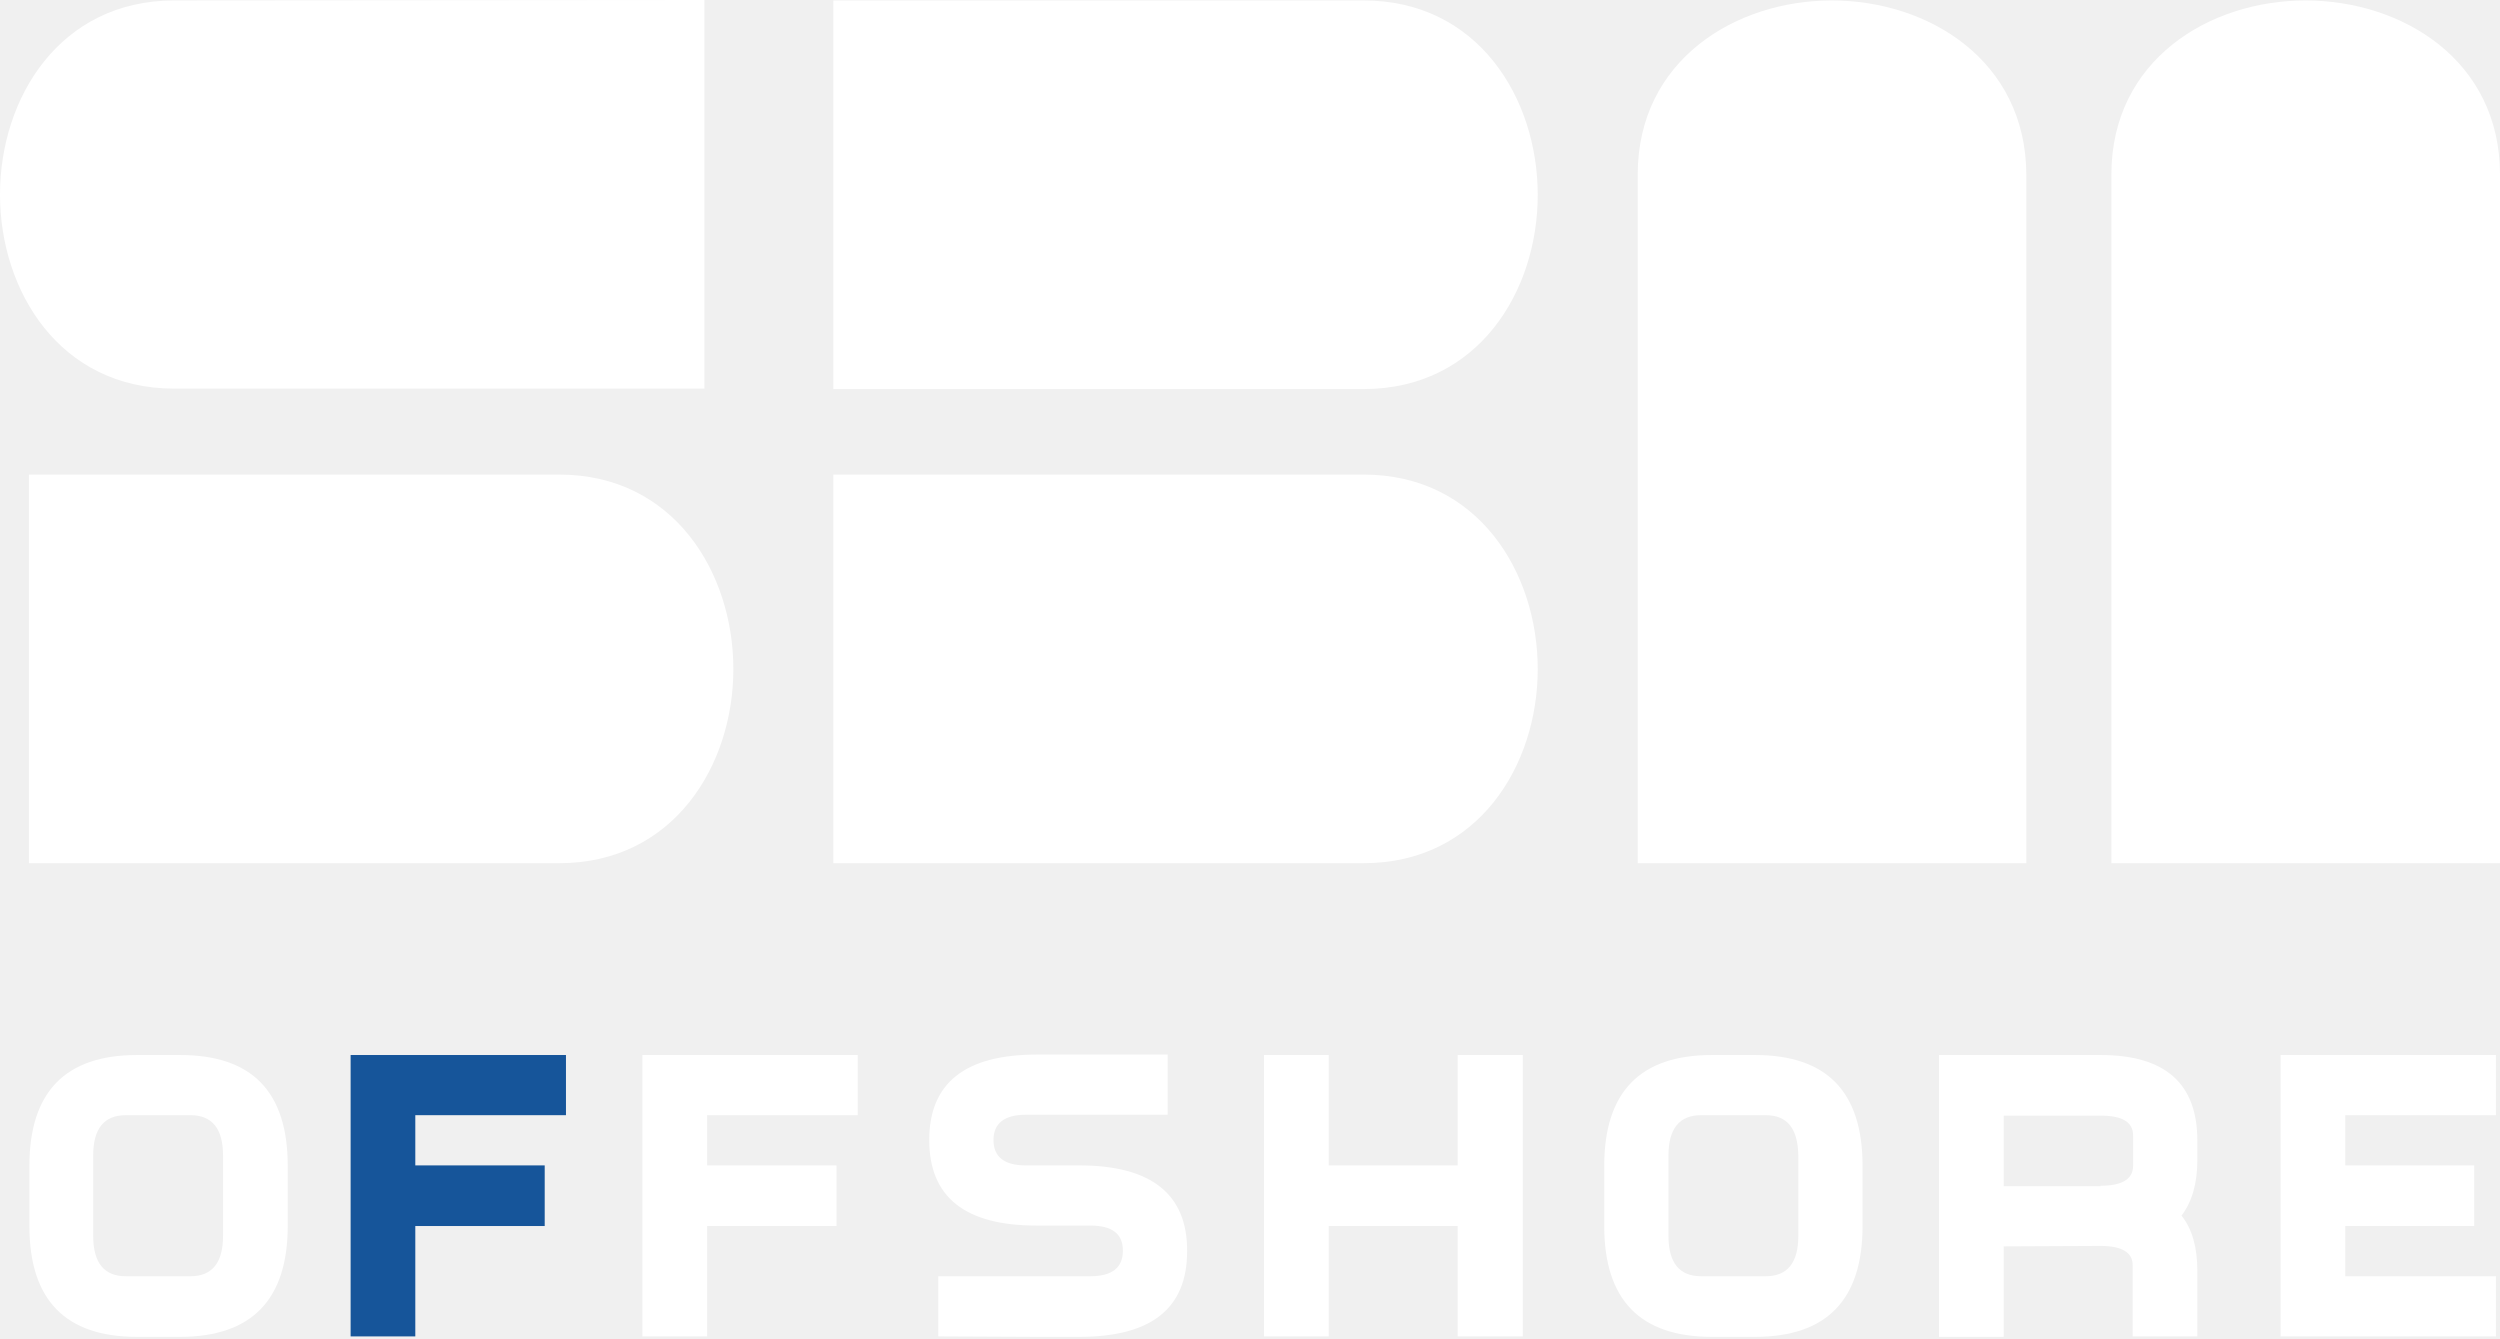
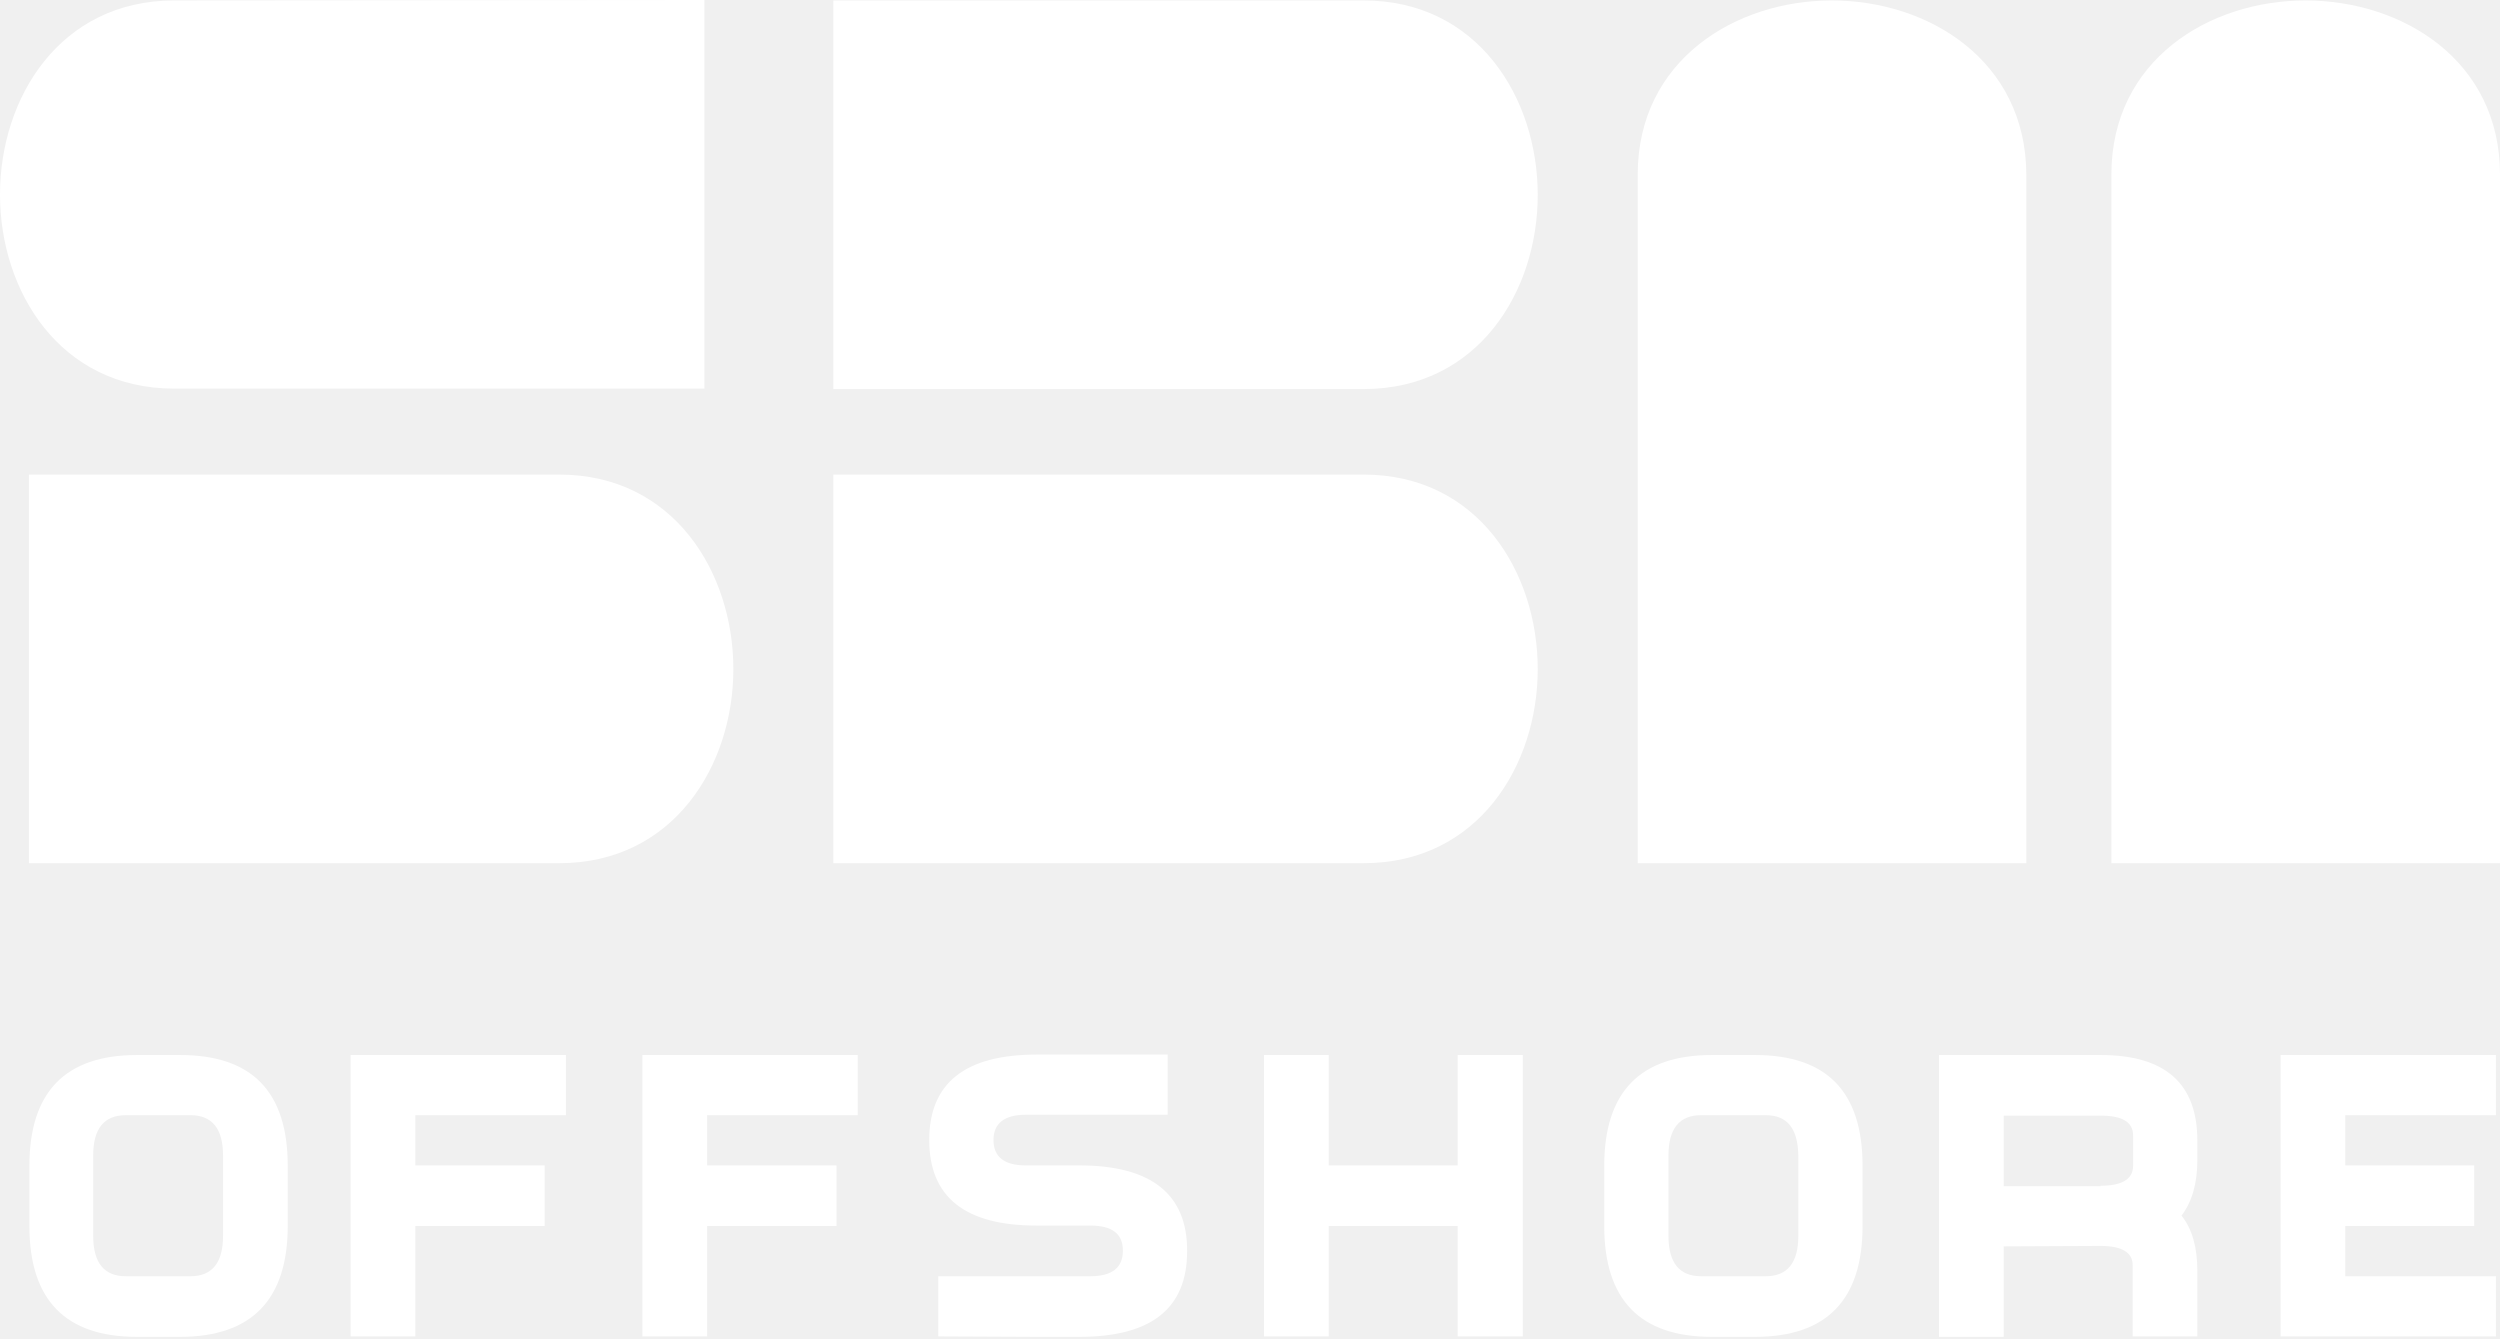
<svg xmlns="http://www.w3.org/2000/svg" width="437" height="234" viewBox="0 0 437 234" fill="none">
  <path d="M30.446 0.079C10.439 0.079 0 17.16 0 34.005C0 50.849 10.439 67.93 30.446 67.93H123.129V0L30.446 0.079Z" fill="#FFFFFF" />
  <path d="M238.349 0.079H145.667V68.009H238.349C258.357 68.009 268.795 50.928 268.795 34.084C268.795 17.16 258.357 0.079 238.349 0.079Z" fill="#FFFFFF" />
  <path d="M238.349 82.956H145.667V150.886H238.349C258.357 150.886 268.795 133.805 268.795 116.96C268.795 100.037 258.357 82.956 238.349 82.956Z" fill="#FFFFFF" />
  <path d="M320.198 0.079C303.354 0.079 286.272 10.518 286.272 30.525V150.886H354.203V30.525C354.123 10.518 337.042 0.079 320.198 0.079Z" fill="#FFFFFF" />
  <path d="M402.995 0.079C386.151 0.079 369.07 10.518 369.07 30.525V150.886H437V30.525C437 10.518 419.919 0.079 402.995 0.079Z" fill="#FFFFFF" />
  <path d="M97.744 82.956H5.061V150.886H97.744C117.751 150.886 128.19 133.805 128.19 116.96C128.19 100.037 117.751 82.956 97.744 82.956Z" fill="#FFFFFF" />
  <path d="M31.474 184.416C44.048 184.416 50.295 190.822 50.295 203.791V214.309C50.295 227.199 43.969 233.684 31.474 233.684H23.962C11.388 233.684 5.14 227.199 5.14 214.309V203.791C5.14 190.901 11.388 184.416 23.962 184.416H31.474ZM33.293 194.934H21.984C18.189 194.934 16.291 197.306 16.291 201.972V216.049C16.291 220.714 18.189 223.087 21.984 223.087H33.293C37.089 223.087 38.987 220.714 38.987 216.049V201.972C38.987 197.306 37.089 194.934 33.293 194.934Z" fill="#FFFFFF" />
-   <path d="M72.596 214.309V233.604H61.288V184.416H98.93V194.934H72.596V203.712H95.213V214.309H72.596Z" fill="#16559A" />
+   <path d="M72.596 214.309V233.604H61.288V184.416H98.93V194.934H72.596V203.712H95.213V214.309H72.596Z" fill="#FFFFFF" />
  <path d="M123.603 214.309V233.604H112.295V184.416H149.937V194.934H123.603V203.712H146.22V214.309H123.603Z" fill="#FFFFFF" />
  <path d="M232.26 214.309V233.604H220.951V184.416H232.26V203.712H254.798V184.416H266.186V233.604H254.798V214.309H232.26Z" fill="#FFFFFF" />
  <path d="M306.754 184.416C319.328 184.416 325.575 190.822 325.575 203.791V214.309C325.575 227.199 319.328 233.684 306.754 233.684H299.241C286.668 233.684 280.42 227.199 280.42 214.309V203.791C280.42 190.901 286.668 184.416 299.241 184.416H306.754ZM308.652 194.934H297.344C293.548 194.934 291.65 197.306 291.65 201.972V216.049C291.65 220.714 293.548 223.087 297.344 223.087H308.652C312.448 223.087 314.346 220.714 314.346 216.049V201.972C314.267 197.306 312.448 194.934 308.652 194.934Z" fill="#FFFFFF" />
  <path d="M367.172 217.788L350.249 217.867V233.684H338.94V184.416H367.172C378.48 184.416 384.095 189.398 384.095 199.362V202.842C384.095 206.875 383.146 210.117 381.327 212.49C383.225 214.862 384.095 218.105 384.095 222.138V233.604H372.787V221.268C372.866 218.974 370.968 217.788 367.172 217.788ZM367.172 207.271C370.968 207.271 372.866 206.084 372.866 203.791V198.493C372.866 196.12 370.968 195.013 367.172 195.013H350.249V207.35H367.172V207.271Z" fill="#FFFFFF" />
  <path d="M409.954 214.309V223.087H436.288V233.604H398.646V184.416H436.288V194.934H409.954V203.712H432.493V214.309H409.954Z" fill="#FFFFFF" />
  <path d="M188.686 203.712H179.276C175.559 203.712 173.661 202.209 173.661 199.283C173.661 196.357 175.559 194.855 179.355 194.855H190.664H204.107V184.337H188.766H181.253C168.679 184.337 162.432 189.319 162.432 199.283C162.432 209.248 168.679 214.23 181.174 214.23H190.584C194.38 214.23 196.278 215.653 196.278 218.579V218.658C196.278 221.584 194.38 223.087 190.584 223.087H164.013V233.604C164.409 233.604 180.699 233.684 181.174 233.684H188.686C201.26 233.684 207.508 228.701 207.508 218.737C207.587 208.773 201.26 203.712 188.686 203.712Z" fill="#FFFFFF" />
</svg>
